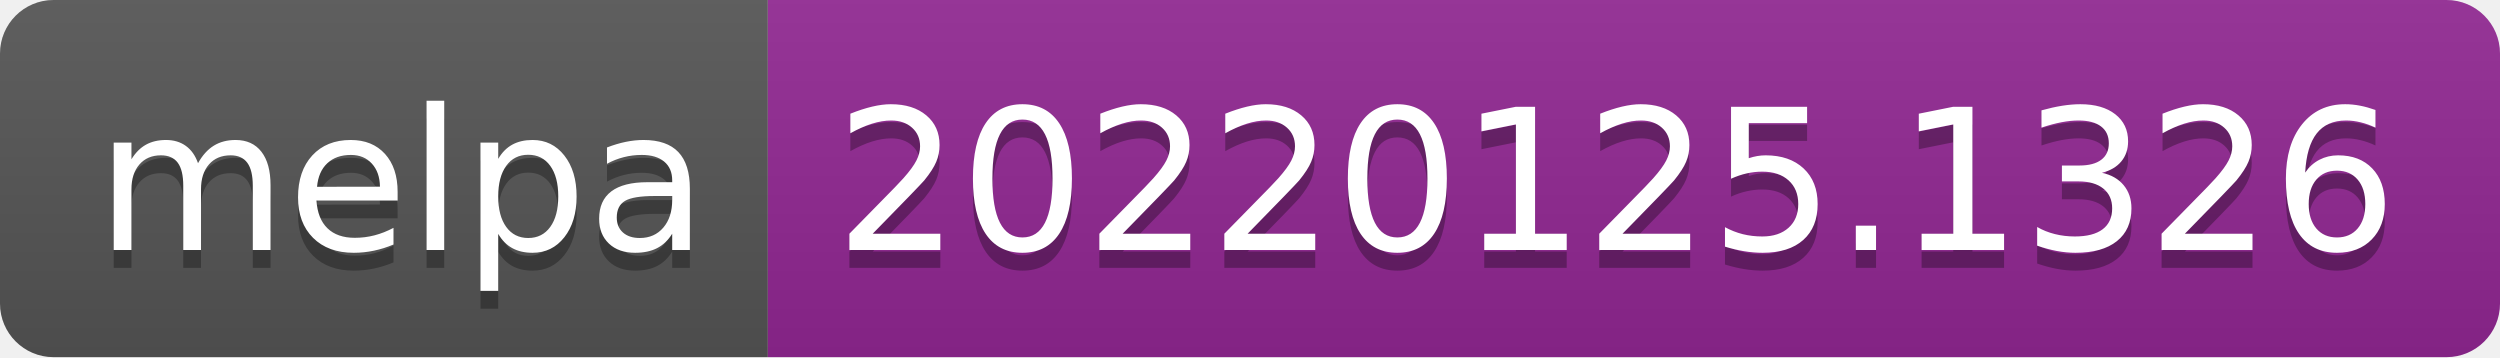
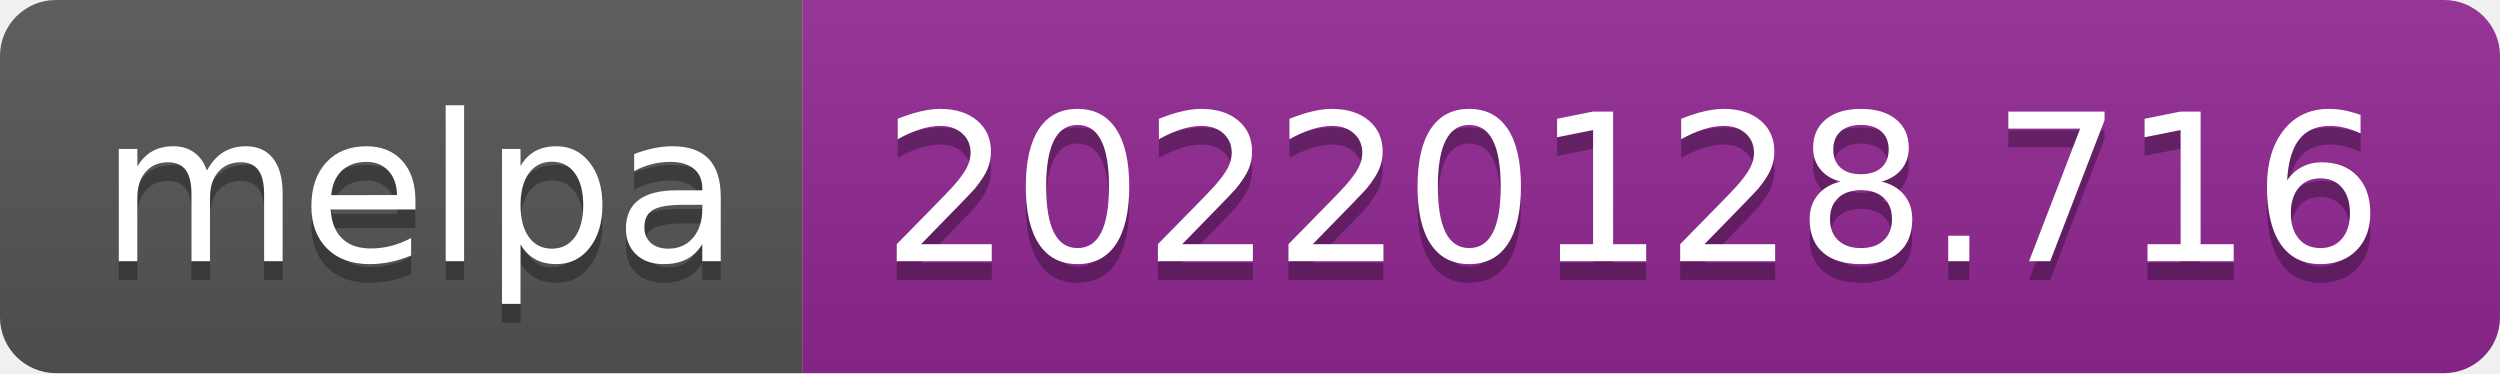
- <svg xmlns="http://www.w3.org/2000/svg" width="140" height="20" role="img" aria-label="melpa: 20220125.1326">
+ <svg xmlns="http://www.w3.org/2000/svg" width="134" height="20" role="img" aria-label="melpa: 20220128.716">
  <linearGradient id="s" x2="0" y2="100%">
    <stop offset="0" stop-color="#bbb" stop-opacity=".1" />
    <stop offset="1" stop-opacity=".1" />
  </linearGradient>
  <clipPath id="r">
-     <rect width="140" height="20" rx="3" fill="#fff" />
+     <rect width="134" height="20" rx="3" fill="#fff" />
  </clipPath>
  <g clip-path="url(#r)">
    <rect width="43" height="20" fill="#555" />
-     <rect x="43" width="97" height="20" fill="#922793" />
-     <rect width="140" height="20" fill="url(#s)" />
+     <rect x="43" width="91" height="20" fill="#922793" />
+     <rect width="134" height="20" fill="url(#s)" />
  </g>
  <g fill="#fff" text-anchor="middle" font-family="Verdana,Geneva,DejaVu Sans,sans-serif" text-rendering="geometricPrecision" font-size="110">
    <text aria-hidden="true" x="225" y="150" fill="#010101" fill-opacity=".3" transform="scale(.1)" textLength="330">melpa</text>
    <text x="225" y="140" transform="scale(.1)" fill="#fff" textLength="330">melpa</text>
-     <text aria-hidden="true" x="905" y="150" fill="#010101" fill-opacity=".3" transform="scale(.1)" textLength="870">20220125.1326</text>
-     <text x="905" y="140" transform="scale(.1)" fill="#fff" textLength="870">20220125.1326</text>
+     <text aria-hidden="true" x="875" y="150" fill="#010101" fill-opacity=".3" transform="scale(.1)" textLength="810">20220128.716</text>
+     <text x="875" y="140" transform="scale(.1)" fill="#fff" textLength="810">20220128.716</text>
  </g>
</svg>
